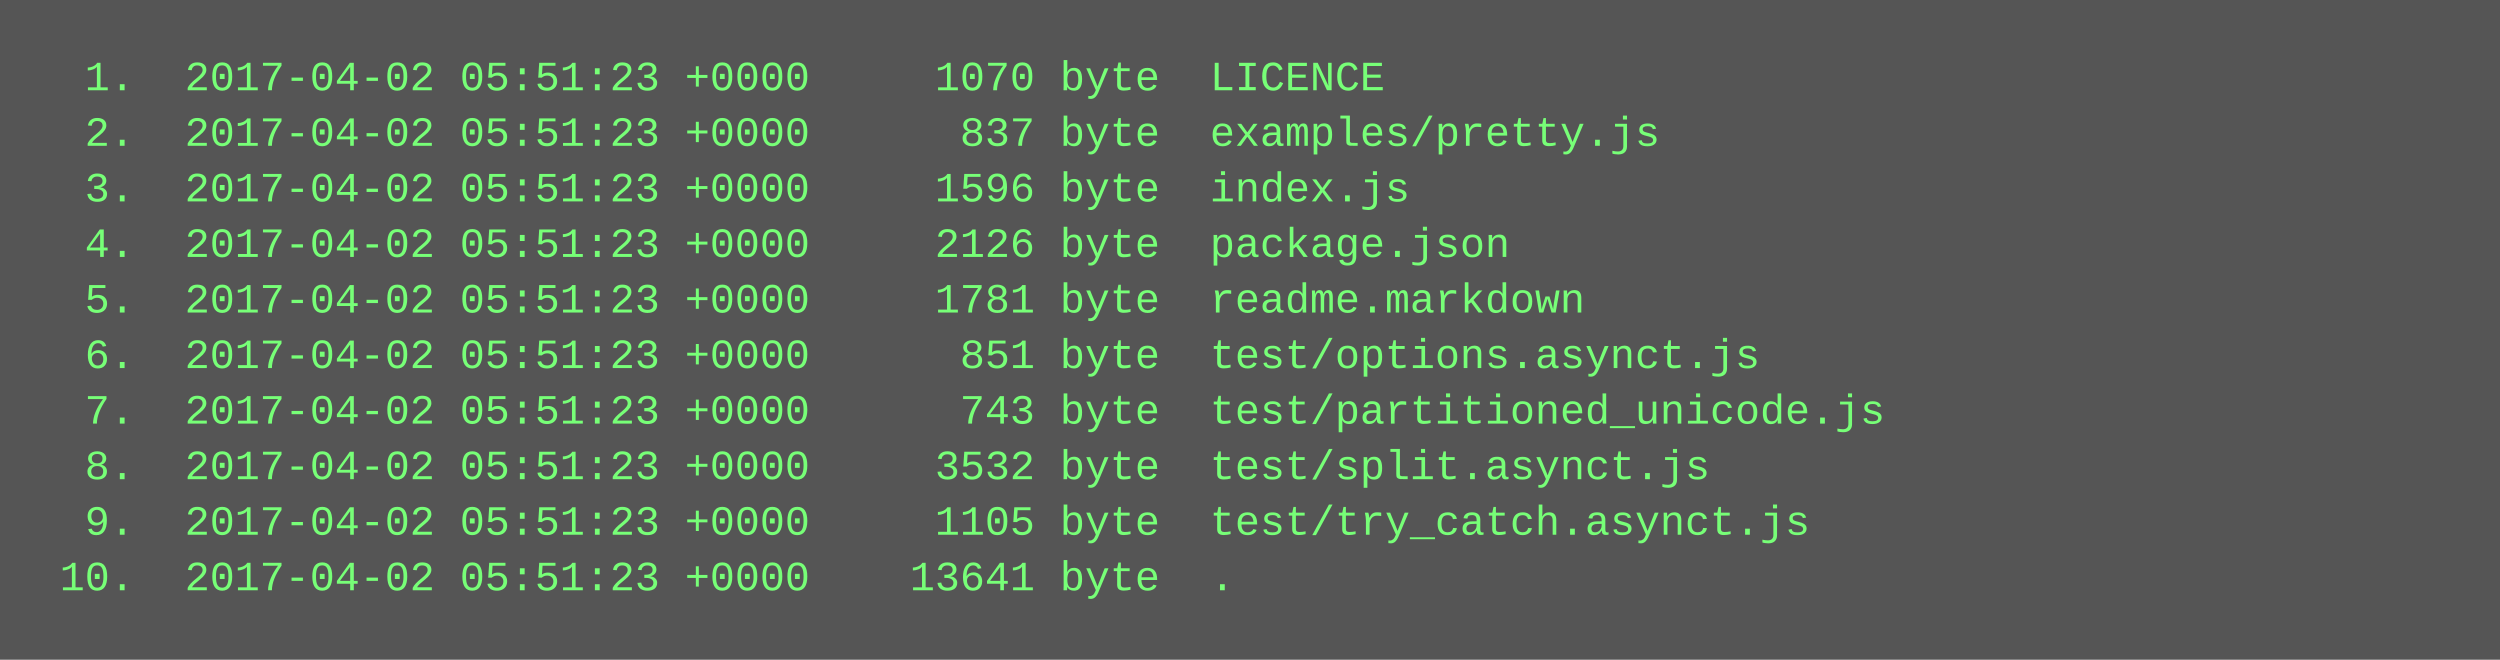
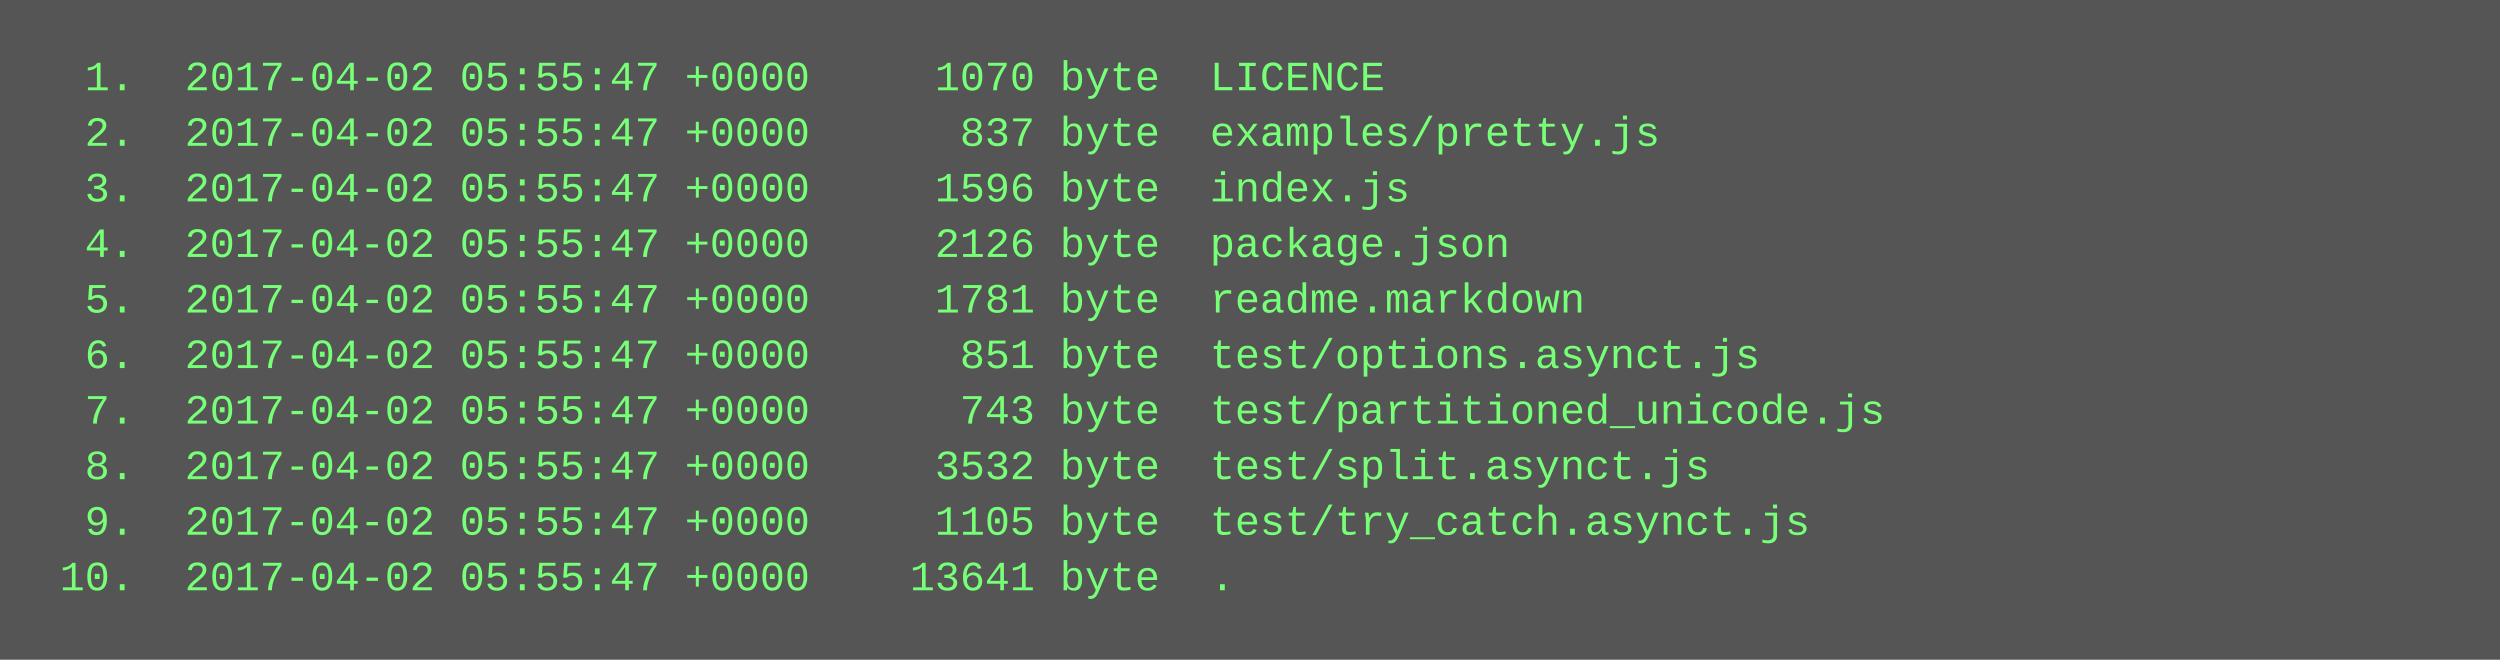
<svg xmlns="http://www.w3.org/2000/svg" height="190" width="720">
  <rect height="190" fill="#555" width="720" />
  <text fill="#7f7" font-family="Courier New" font-size="12" xml:space="preserve">
-     <tspan x="10" y="26">  1.  2017-04-02 05:51:23 +0000     1070 byte  LICENCE</tspan>
-     <tspan x="10" y="42">  2.  2017-04-02 05:51:23 +0000      837 byte  examples/pretty.js</tspan>
-     <tspan x="10" y="58">  3.  2017-04-02 05:51:23 +0000     1596 byte  index.js</tspan>
-     <tspan x="10" y="74">  4.  2017-04-02 05:51:23 +0000     2126 byte  package.json</tspan>
-     <tspan x="10" y="90">  5.  2017-04-02 05:51:23 +0000     1781 byte  readme.markdown</tspan>
-     <tspan x="10" y="106">  6.  2017-04-02 05:51:23 +0000      851 byte  test/options.asynct.js</tspan>
-     <tspan x="10" y="122">  7.  2017-04-02 05:51:23 +0000      743 byte  test/partitioned_unicode.js</tspan>
-     <tspan x="10" y="138">  8.  2017-04-02 05:51:23 +0000     3532 byte  test/split.asynct.js</tspan>
-     <tspan x="10" y="154">  9.  2017-04-02 05:51:23 +0000     1105 byte  test/try_catch.asynct.js</tspan>
-     <tspan x="10" y="170"> 10.  2017-04-02 05:51:23 +0000    13641 byte  .</tspan>
+     <tspan x="10" y="26">  1.  2017-04-02 05:55:47 +0000     1070 byte  LICENCE</tspan>
+     <tspan x="10" y="42">  2.  2017-04-02 05:55:47 +0000      837 byte  examples/pretty.js</tspan>
+     <tspan x="10" y="58">  3.  2017-04-02 05:55:47 +0000     1596 byte  index.js</tspan>
+     <tspan x="10" y="74">  4.  2017-04-02 05:55:47 +0000     2126 byte  package.json</tspan>
+     <tspan x="10" y="90">  5.  2017-04-02 05:55:47 +0000     1781 byte  readme.markdown</tspan>
+     <tspan x="10" y="106">  6.  2017-04-02 05:55:47 +0000      851 byte  test/options.asynct.js</tspan>
+     <tspan x="10" y="122">  7.  2017-04-02 05:55:47 +0000      743 byte  test/partitioned_unicode.js</tspan>
+     <tspan x="10" y="138">  8.  2017-04-02 05:55:47 +0000     3532 byte  test/split.asynct.js</tspan>
+     <tspan x="10" y="154">  9.  2017-04-02 05:55:47 +0000     1105 byte  test/try_catch.asynct.js</tspan>
+     <tspan x="10" y="170"> 10.  2017-04-02 05:55:47 +0000    13641 byte  .</tspan>
  </text>
</svg>
